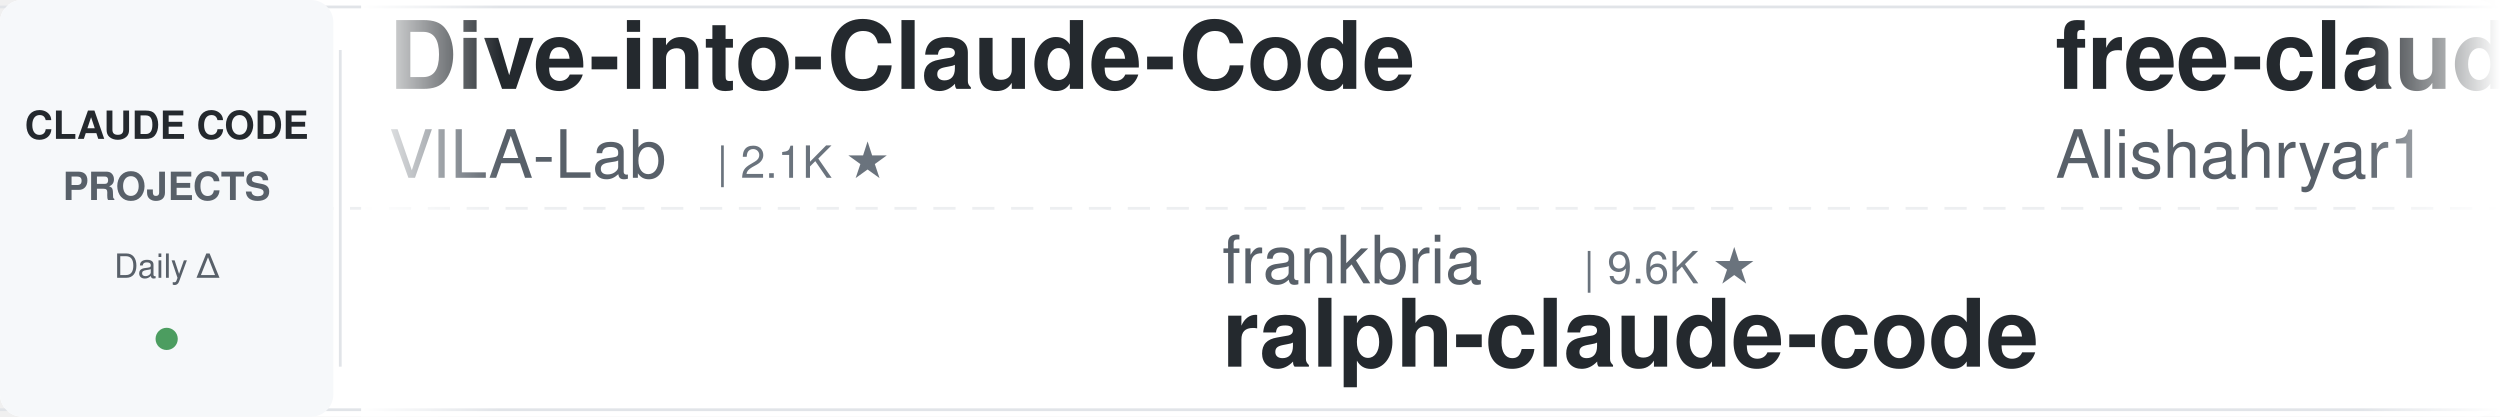
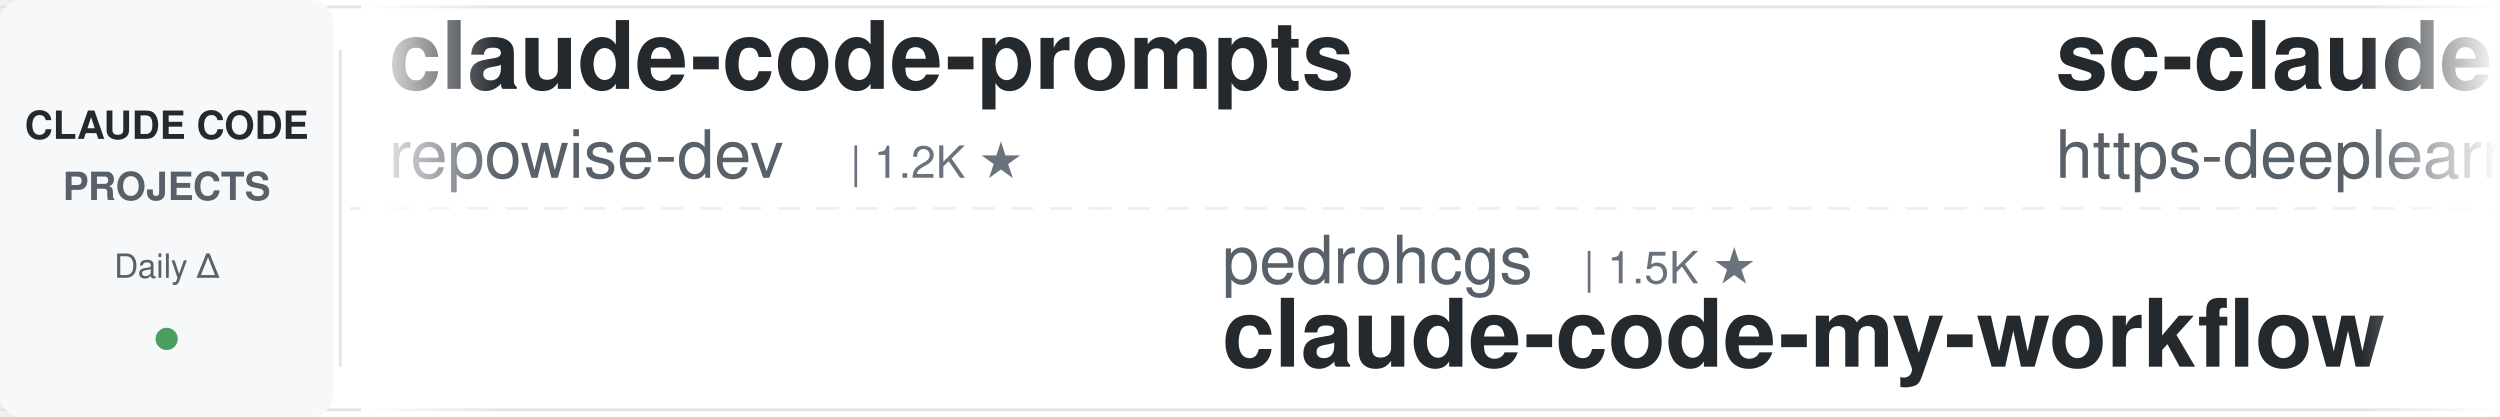
<svg xmlns="http://www.w3.org/2000/svg" width="900" height="150">
  <defs>
    <linearGradient id="leftFade" x1="0%" y1="0%" x2="100%" y2="0%">
      <stop offset="0%" style="stop-color:#ffffff;stop-opacity:1" />
      <stop offset="100%" style="stop-color:#ffffff;stop-opacity:0" />
    </linearGradient>
    <linearGradient id="rightFade" x1="0%" y1="0%" x2="100%" y2="0%">
      <stop offset="0%" style="stop-color:#ffffff;stop-opacity:0" />
      <stop offset="100%" style="stop-color:#ffffff;stop-opacity:1" />
    </linearGradient>
  </defs>
  <rect width="900" height="150" fill="#ffffff" rx="8" />
  <rect x="0" y="2" width="900" height="1" fill="#e1e4e8" />
  <rect x="0" y="147" width="900" height="1" fill="#e1e4e8" />
  <line x1="0" y1="75" x2="900" y2="75" stroke="#e1e4e8" stroke-width="1" stroke-dasharray="8 6" opacity="0.6" />
  <rect x="0" y="0" width="120" height="150" fill="#f6f8fa" rx="8" />
  <text x="60" y="50" font-family="-apple-system, BlinkMacSystemFont, 'Segoe UI', Helvetica, Arial, sans-serif" font-size="14" font-weight="600" fill="#24292e" text-anchor="middle">CLAUDE CODE</text>
  <text x="60" y="72" font-family="-apple-system, BlinkMacSystemFont, 'Segoe UI', Helvetica, Arial, sans-serif" font-size="14" font-weight="600" fill="#586069" text-anchor="middle">PROJECTS</text>
  <text x="60" y="100" font-family="-apple-system, BlinkMacSystemFont, 'Segoe UI', Helvetica, Arial, sans-serif" font-size="12" font-weight="500" fill="#586069" text-anchor="middle">Daily Δ</text>
  <circle cx="60" cy="122" r="4" fill="#22863a" opacity="0.8" />
  <rect x="122" y="18" width="1" height="114" fill="#e1e4e8" />
  <clipPath id="tickerClip">
    <rect x="130" y="0" width="770" height="150" />
  </clipPath>
  <g clip-path="url(#tickerClip)">
    <g id="tickerItems">
      <animateTransform attributeName="transform" attributeType="XML" type="translate" from="0 0" to="-3000 0" dur="54s" repeatCount="indefinite" />
      <g transform="translate(0, 0)">
-         <text x="140" y="32" font-family="-apple-system, BlinkMacSystemFont, 'Segoe UI', Helvetica, Arial, sans-serif" font-size="34" font-weight="600" fill="#24292e">Dive-into-Claude-Code</text>
-         <text x="140" y="64" font-family="-apple-system, BlinkMacSystemFont, 'Segoe UI', Helvetica, Arial, sans-serif" font-size="24" font-weight="400" fill="#586069">VILA-Lab</text>
-         <text x="258" y="64" font-family="-apple-system, BlinkMacSystemFont, 'Segoe UI', Helvetica, Arial, sans-serif" font-size="16" font-weight="500" fill="#6a737d">| 2.1K ★</text>
+         <text x="140" y="32" font-family="-apple-system, BlinkMacSystemFont, 'Segoe UI', Helvetica, Arial, sans-serif" font-size="34" font-weight="600" fill="#24292e">claude-code-prompts</text>
+         <text x="140" y="64" font-family="-apple-system, BlinkMacSystemFont, 'Segoe UI', Helvetica, Arial, sans-serif" font-size="24" font-weight="400" fill="#586069">repowise-dev</text>
+         <text x="306" y="64" font-family="-apple-system, BlinkMacSystemFont, 'Segoe UI', Helvetica, Arial, sans-serif" font-size="16" font-weight="500" fill="#6a737d">| 1.2K ★</text>
      </g>
      <g transform="translate(300, 0)">
-         <text x="140" y="102" font-family="-apple-system, BlinkMacSystemFont, 'Segoe UI', Helvetica, Arial, sans-serif" font-size="24" font-weight="400" fill="#586069">frankbria</text>
-         <text x="270" y="102" font-family="-apple-system, BlinkMacSystemFont, 'Segoe UI', Helvetica, Arial, sans-serif" font-size="16" font-weight="500" fill="#6a737d">| 9.6K ★</text>
-         <text x="140" y="132" font-family="-apple-system, BlinkMacSystemFont, 'Segoe UI', Helvetica, Arial, sans-serif" font-size="34" font-weight="600" fill="#24292e">ralph-claude-code</text>
+         <text x="140" y="102" font-family="-apple-system, BlinkMacSystemFont, 'Segoe UI', Helvetica, Arial, sans-serif" font-size="24" font-weight="400" fill="#586069">pedrohcgs</text>
+         <text x="270" y="102" font-family="-apple-system, BlinkMacSystemFont, 'Segoe UI', Helvetica, Arial, sans-serif" font-size="16" font-weight="500" fill="#6a737d">| 1.5K ★</text>
+         <text x="140" y="132" font-family="-apple-system, BlinkMacSystemFont, 'Segoe UI', Helvetica, Arial, sans-serif" font-size="34" font-weight="600" fill="#24292e">claude-code-my-workflow</text>
      </g>
      <g transform="translate(600, 0)">
-         <text x="140" y="32" font-family="-apple-system, BlinkMacSystemFont, 'Segoe UI', Helvetica, Arial, sans-serif" font-size="34" font-weight="600" fill="#24292e">free-claude-code</text>
-         <text x="140" y="64" font-family="-apple-system, BlinkMacSystemFont, 'Segoe UI', Helvetica, Arial, sans-serif" font-size="24" font-weight="400" fill="#586069">Alishahryar1</text>
-         <text x="306" y="64" font-family="-apple-system, BlinkMacSystemFont, 'Segoe UI', Helvetica, Arial, sans-serif" font-size="16" font-weight="500" fill="#6a737d">| 52.7K ★</text>
+         <text x="140" y="32" font-family="-apple-system, BlinkMacSystemFont, 'Segoe UI', Helvetica, Arial, sans-serif" font-size="34" font-weight="600" fill="#24292e">sc-claude-code-files</text>
+         <text x="140" y="64" font-family="-apple-system, BlinkMacSystemFont, 'Segoe UI', Helvetica, Arial, sans-serif" font-size="24" font-weight="400" fill="#586069">https-deeplearning-ai</text>
+         <text x="414" y="64" font-family="-apple-system, BlinkMacSystemFont, 'Segoe UI', Helvetica, Arial, sans-serif" font-size="16" font-weight="500" fill="#6a737d">| 545 ★</text>
      </g>
      <g transform="translate(900, 0)">
-         <text x="140" y="102" font-family="-apple-system, BlinkMacSystemFont, 'Segoe UI', Helvetica, Arial, sans-serif" font-size="24" font-weight="400" fill="#586069">zebbern</text>
-         <text x="246" y="102" font-family="-apple-system, BlinkMacSystemFont, 'Segoe UI', Helvetica, Arial, sans-serif" font-size="16" font-weight="500" fill="#6a737d">| 4.6K ★</text>
-         <text x="140" y="132" font-family="-apple-system, BlinkMacSystemFont, 'Segoe UI', Helvetica, Arial, sans-serif" font-size="34" font-weight="600" fill="#24292e">claude-code-guide</text>
+         <text x="140" y="102" font-family="-apple-system, BlinkMacSystemFont, 'Segoe UI', Helvetica, Arial, sans-serif" font-size="24" font-weight="400" fill="#586069">anthropics</text>
+         <text x="282" y="102" font-family="-apple-system, BlinkMacSystemFont, 'Segoe UI', Helvetica, Arial, sans-serif" font-size="16" font-weight="500" fill="#6a737d">| 6.1K ★</text>
+         <text x="140" y="132" font-family="-apple-system, BlinkMacSystemFont, 'Segoe UI', Helvetica, Arial, sans-serif" font-size="34" font-weight="600" fill="#24292e">claude-code-security-rev...</text>
      </g>
      <g transform="translate(1200, 0)">
-         <text x="140" y="32" font-family="-apple-system, BlinkMacSystemFont, 'Segoe UI', Helvetica, Arial, sans-serif" font-size="34" font-weight="600" fill="#24292e">andrej-karpathy-skills</text>
-         <text x="140" y="64" font-family="-apple-system, BlinkMacSystemFont, 'Segoe UI', Helvetica, Arial, sans-serif" font-size="24" font-weight="400" fill="#586069">multica-ai</text>
-         <text x="282" y="64" font-family="-apple-system, BlinkMacSystemFont, 'Segoe UI', Helvetica, Arial, sans-serif" font-size="16" font-weight="500" fill="#6a737d">| 209.4K ★</text>
+         <text x="140" y="32" font-family="-apple-system, BlinkMacSystemFont, 'Segoe UI', Helvetica, Arial, sans-serif" font-size="34" font-weight="600" fill="#24292e">claude-code-best-practic...</text>
+         <text x="140" y="64" font-family="-apple-system, BlinkMacSystemFont, 'Segoe UI', Helvetica, Arial, sans-serif" font-size="24" font-weight="400" fill="#586069">shanraisshan</text>
+         <text x="306" y="64" font-family="-apple-system, BlinkMacSystemFont, 'Segoe UI', Helvetica, Arial, sans-serif" font-size="16" font-weight="500" fill="#6a737d">| 65.5K ★</text>
      </g>
      <g transform="translate(1500, 0)">
-         <text x="140" y="102" font-family="-apple-system, BlinkMacSystemFont, 'Segoe UI', Helvetica, Arial, sans-serif" font-size="24" font-weight="400" fill="#586069">Yeachan-Heo</text>
-         <text x="294" y="102" font-family="-apple-system, BlinkMacSystemFont, 'Segoe UI', Helvetica, Arial, sans-serif" font-size="16" font-weight="500" fill="#6a737d">| 38.9K ★</text>
-         <text x="140" y="132" font-family="-apple-system, BlinkMacSystemFont, 'Segoe UI', Helvetica, Arial, sans-serif" font-size="34" font-weight="600" fill="#24292e">oh-my-claudecode</text>
+         <text x="140" y="102" font-family="-apple-system, BlinkMacSystemFont, 'Segoe UI', Helvetica, Arial, sans-serif" font-size="24" font-weight="400" fill="#586069">lorryjovens-hub</text>
+         <text x="342" y="102" font-family="-apple-system, BlinkMacSystemFont, 'Segoe UI', Helvetica, Arial, sans-serif" font-size="16" font-weight="500" fill="#6a737d">| 1.7K ★</text>
+         <text x="140" y="132" font-family="-apple-system, BlinkMacSystemFont, 'Segoe UI', Helvetica, Arial, sans-serif" font-size="34" font-weight="600" fill="#24292e">claude-code-rust</text>
      </g>
      <g transform="translate(1800, 0)">
-         <text x="140" y="32" font-family="-apple-system, BlinkMacSystemFont, 'Segoe UI', Helvetica, Arial, sans-serif" font-size="34" font-weight="600" fill="#24292e">ECC</text>
-         <text x="140" y="64" font-family="-apple-system, BlinkMacSystemFont, 'Segoe UI', Helvetica, Arial, sans-serif" font-size="24" font-weight="400" fill="#586069">affaan-m</text>
-         <text x="258" y="64" font-family="-apple-system, BlinkMacSystemFont, 'Segoe UI', Helvetica, Arial, sans-serif" font-size="16" font-weight="500" fill="#6a737d">| 245.9K ★</text>
+         <text x="140" y="32" font-family="-apple-system, BlinkMacSystemFont, 'Segoe UI', Helvetica, Arial, sans-serif" font-size="34" font-weight="600" fill="#24292e">claude-code-telegram</text>
+         <text x="140" y="64" font-family="-apple-system, BlinkMacSystemFont, 'Segoe UI', Helvetica, Arial, sans-serif" font-size="24" font-weight="400" fill="#586069">RichardAtCT</text>
+         <text x="294" y="64" font-family="-apple-system, BlinkMacSystemFont, 'Segoe UI', Helvetica, Arial, sans-serif" font-size="16" font-weight="500" fill="#6a737d">| 2.8K ★</text>
      </g>
      <g transform="translate(2100, 0)">
-         <text x="140" y="102" font-family="-apple-system, BlinkMacSystemFont, 'Segoe UI', Helvetica, Arial, sans-serif" font-size="24" font-weight="400" fill="#586069">feiskyer</text>
-         <text x="258" y="102" font-family="-apple-system, BlinkMacSystemFont, 'Segoe UI', Helvetica, Arial, sans-serif" font-size="16" font-weight="500" fill="#6a737d">| 1.6K ★</text>
-         <text x="140" y="132" font-family="-apple-system, BlinkMacSystemFont, 'Segoe UI', Helvetica, Arial, sans-serif" font-size="34" font-weight="600" fill="#24292e">claude-code-settings</text>
+         <text x="140" y="102" font-family="-apple-system, BlinkMacSystemFont, 'Segoe UI', Helvetica, Arial, sans-serif" font-size="24" font-weight="400" fill="#586069">xu-xiang</text>
+         <text x="258" y="102" font-family="-apple-system, BlinkMacSystemFont, 'Segoe UI', Helvetica, Arial, sans-serif" font-size="16" font-weight="500" fill="#6a737d">| 1.9K ★</text>
+         <text x="140" y="132" font-family="-apple-system, BlinkMacSystemFont, 'Segoe UI', Helvetica, Arial, sans-serif" font-size="34" font-weight="600" fill="#24292e">everything-claude-code-z...</text>
      </g>
      <g transform="translate(2400, 0)">
-         <text x="140" y="32" font-family="-apple-system, BlinkMacSystemFont, 'Segoe UI', Helvetica, Arial, sans-serif" font-size="34" font-weight="600" fill="#24292e">claude-code-harness</text>
-         <text x="140" y="64" font-family="-apple-system, BlinkMacSystemFont, 'Segoe UI', Helvetica, Arial, sans-serif" font-size="24" font-weight="400" fill="#586069">Chachamaru127</text>
-         <text x="318" y="64" font-family="-apple-system, BlinkMacSystemFont, 'Segoe UI', Helvetica, Arial, sans-serif" font-size="16" font-weight="500" fill="#6a737d">| 3.1K ★</text>
+         <text x="140" y="32" font-family="-apple-system, BlinkMacSystemFont, 'Segoe UI', Helvetica, Arial, sans-serif" font-size="34" font-weight="600" fill="#24292e">claude-code-proxy</text>
+         <text x="140" y="64" font-family="-apple-system, BlinkMacSystemFont, 'Segoe UI', Helvetica, Arial, sans-serif" font-size="24" font-weight="400" fill="#586069">1rgs</text>
+         <text x="210" y="64" font-family="-apple-system, BlinkMacSystemFont, 'Segoe UI', Helvetica, Arial, sans-serif" font-size="16" font-weight="500" fill="#6a737d">| 3.7K ★</text>
      </g>
      <g transform="translate(2700, 0)">
-         <text x="140" y="102" font-family="-apple-system, BlinkMacSystemFont, 'Segoe UI', Helvetica, Arial, sans-serif" font-size="24" font-weight="400" fill="#586069">anthropics</text>
-         <text x="282" y="102" font-family="-apple-system, BlinkMacSystemFont, 'Segoe UI', Helvetica, Arial, sans-serif" font-size="16" font-weight="500" fill="#6a737d">| 967 ★</text>
-         <text x="140" y="132" font-family="-apple-system, BlinkMacSystemFont, 'Segoe UI', Helvetica, Arial, sans-serif" font-size="34" font-weight="600" fill="#24292e">claude-code-base-action</text>
+         <text x="140" y="102" font-family="-apple-system, BlinkMacSystemFont, 'Segoe UI', Helvetica, Arial, sans-serif" font-size="24" font-weight="400" fill="#586069">hangsman</text>
+         <text x="258" y="102" font-family="-apple-system, BlinkMacSystemFont, 'Segoe UI', Helvetica, Arial, sans-serif" font-size="16" font-weight="500" fill="#6a737d">| 792 ★</text>
+         <text x="140" y="132" font-family="-apple-system, BlinkMacSystemFont, 'Segoe UI', Helvetica, Arial, sans-serif" font-size="34" font-weight="600" fill="#24292e">claude-code-source</text>
      </g>
      <g transform="translate(3000, 0)">
-         <text x="140" y="32" font-family="-apple-system, BlinkMacSystemFont, 'Segoe UI', Helvetica, Arial, sans-serif" font-size="34" font-weight="600" fill="#24292e">Dive-into-Claude-Code</text>
-         <text x="140" y="64" font-family="-apple-system, BlinkMacSystemFont, 'Segoe UI', Helvetica, Arial, sans-serif" font-size="24" font-weight="400" fill="#586069">VILA-Lab</text>
-         <text x="258" y="64" font-family="-apple-system, BlinkMacSystemFont, 'Segoe UI', Helvetica, Arial, sans-serif" font-size="16" font-weight="500" fill="#6a737d">| 2.1K ★</text>
+         <text x="140" y="32" font-family="-apple-system, BlinkMacSystemFont, 'Segoe UI', Helvetica, Arial, sans-serif" font-size="34" font-weight="600" fill="#24292e">claude-code-prompts</text>
+         <text x="140" y="64" font-family="-apple-system, BlinkMacSystemFont, 'Segoe UI', Helvetica, Arial, sans-serif" font-size="24" font-weight="400" fill="#586069">repowise-dev</text>
+         <text x="306" y="64" font-family="-apple-system, BlinkMacSystemFont, 'Segoe UI', Helvetica, Arial, sans-serif" font-size="16" font-weight="500" fill="#6a737d">| 1.2K ★</text>
      </g>
      <g transform="translate(3300, 0)">
-         <text x="140" y="102" font-family="-apple-system, BlinkMacSystemFont, 'Segoe UI', Helvetica, Arial, sans-serif" font-size="24" font-weight="400" fill="#586069">frankbria</text>
-         <text x="270" y="102" font-family="-apple-system, BlinkMacSystemFont, 'Segoe UI', Helvetica, Arial, sans-serif" font-size="16" font-weight="500" fill="#6a737d">| 9.6K ★</text>
-         <text x="140" y="132" font-family="-apple-system, BlinkMacSystemFont, 'Segoe UI', Helvetica, Arial, sans-serif" font-size="34" font-weight="600" fill="#24292e">ralph-claude-code</text>
+         <text x="140" y="102" font-family="-apple-system, BlinkMacSystemFont, 'Segoe UI', Helvetica, Arial, sans-serif" font-size="24" font-weight="400" fill="#586069">pedrohcgs</text>
+         <text x="270" y="102" font-family="-apple-system, BlinkMacSystemFont, 'Segoe UI', Helvetica, Arial, sans-serif" font-size="16" font-weight="500" fill="#6a737d">| 1.5K ★</text>
+         <text x="140" y="132" font-family="-apple-system, BlinkMacSystemFont, 'Segoe UI', Helvetica, Arial, sans-serif" font-size="34" font-weight="600" fill="#24292e">claude-code-my-workflow</text>
      </g>
      <g transform="translate(3600, 0)">
-         <text x="140" y="32" font-family="-apple-system, BlinkMacSystemFont, 'Segoe UI', Helvetica, Arial, sans-serif" font-size="34" font-weight="600" fill="#24292e">free-claude-code</text>
-         <text x="140" y="64" font-family="-apple-system, BlinkMacSystemFont, 'Segoe UI', Helvetica, Arial, sans-serif" font-size="24" font-weight="400" fill="#586069">Alishahryar1</text>
-         <text x="306" y="64" font-family="-apple-system, BlinkMacSystemFont, 'Segoe UI', Helvetica, Arial, sans-serif" font-size="16" font-weight="500" fill="#6a737d">| 52.7K ★</text>
+         <text x="140" y="32" font-family="-apple-system, BlinkMacSystemFont, 'Segoe UI', Helvetica, Arial, sans-serif" font-size="34" font-weight="600" fill="#24292e">sc-claude-code-files</text>
+         <text x="140" y="64" font-family="-apple-system, BlinkMacSystemFont, 'Segoe UI', Helvetica, Arial, sans-serif" font-size="24" font-weight="400" fill="#586069">https-deeplearning-ai</text>
+         <text x="414" y="64" font-family="-apple-system, BlinkMacSystemFont, 'Segoe UI', Helvetica, Arial, sans-serif" font-size="16" font-weight="500" fill="#6a737d">| 545 ★</text>
      </g>
      <g transform="translate(3900, 0)">
-         <text x="140" y="102" font-family="-apple-system, BlinkMacSystemFont, 'Segoe UI', Helvetica, Arial, sans-serif" font-size="24" font-weight="400" fill="#586069">zebbern</text>
-         <text x="246" y="102" font-family="-apple-system, BlinkMacSystemFont, 'Segoe UI', Helvetica, Arial, sans-serif" font-size="16" font-weight="500" fill="#6a737d">| 4.6K ★</text>
-         <text x="140" y="132" font-family="-apple-system, BlinkMacSystemFont, 'Segoe UI', Helvetica, Arial, sans-serif" font-size="34" font-weight="600" fill="#24292e">claude-code-guide</text>
+         <text x="140" y="102" font-family="-apple-system, BlinkMacSystemFont, 'Segoe UI', Helvetica, Arial, sans-serif" font-size="24" font-weight="400" fill="#586069">anthropics</text>
+         <text x="282" y="102" font-family="-apple-system, BlinkMacSystemFont, 'Segoe UI', Helvetica, Arial, sans-serif" font-size="16" font-weight="500" fill="#6a737d">| 6.1K ★</text>
+         <text x="140" y="132" font-family="-apple-system, BlinkMacSystemFont, 'Segoe UI', Helvetica, Arial, sans-serif" font-size="34" font-weight="600" fill="#24292e">claude-code-security-rev...</text>
      </g>
    </g>
  </g>
  <rect x="130" y="0" width="50" height="150" fill="url(#leftFade)" />
  <rect x="850" y="0" width="50" height="150" fill="url(#rightFade)" />
</svg>
